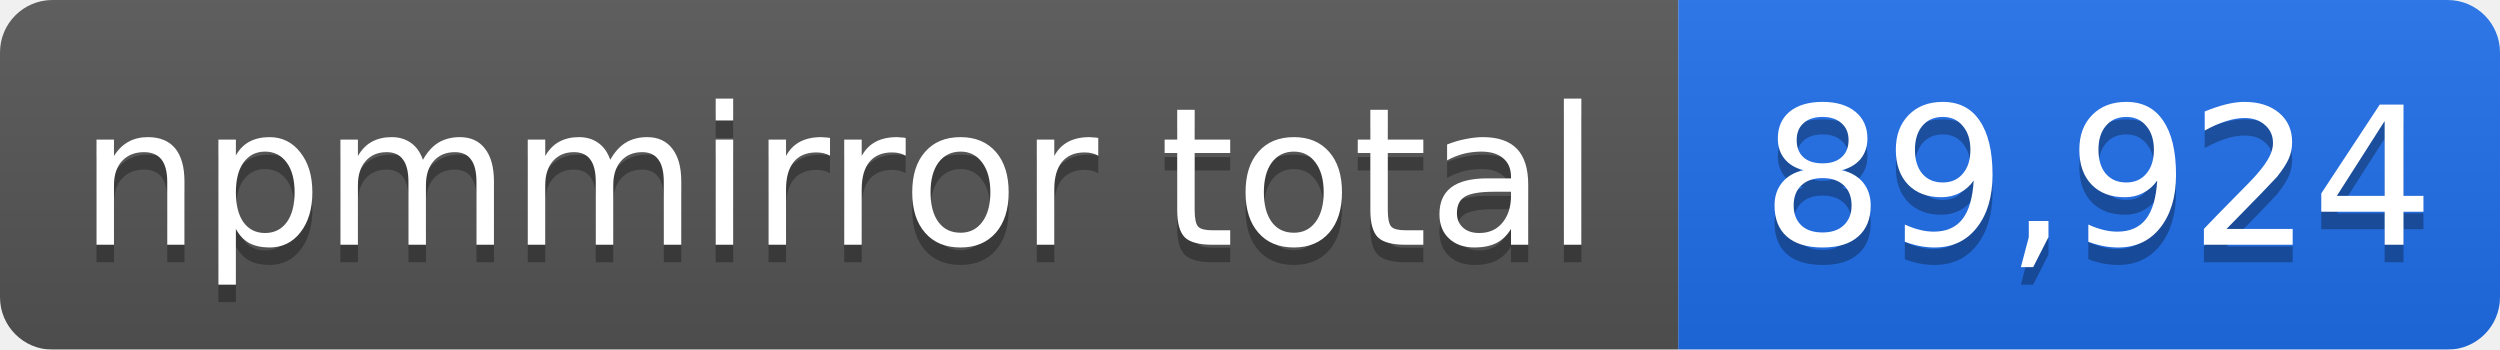
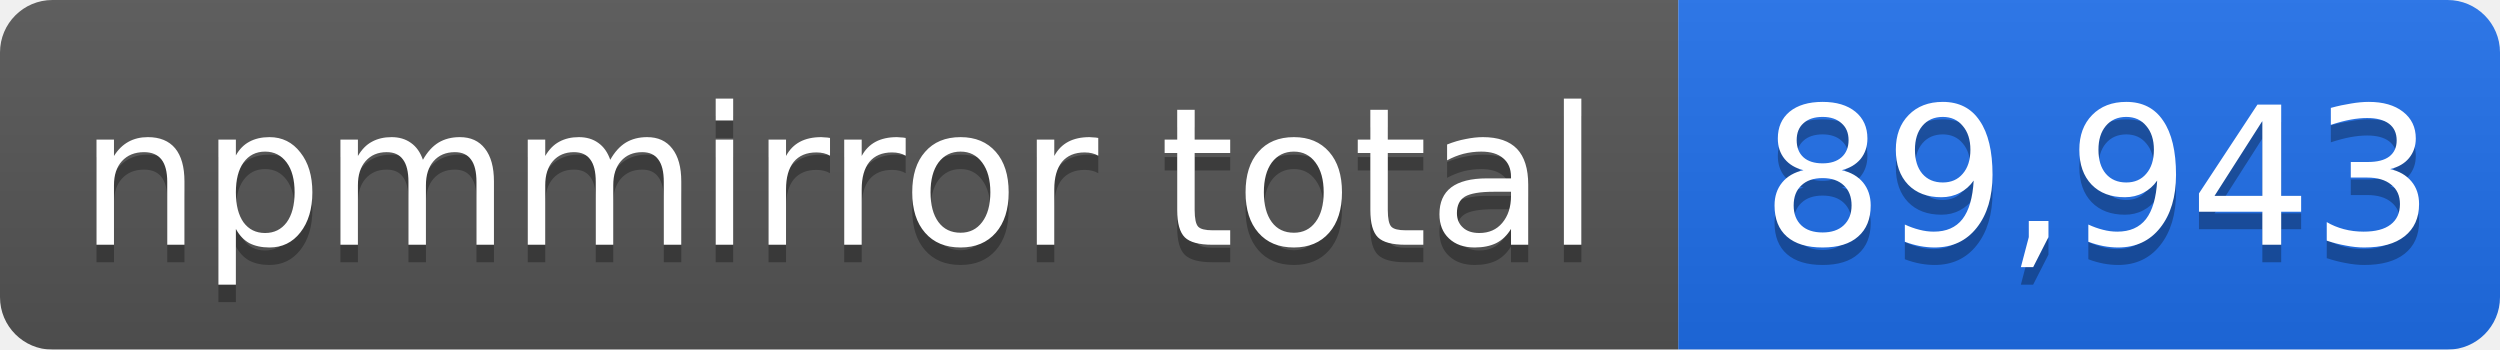
- <svg xmlns="http://www.w3.org/2000/svg" width="143" height="20" role="img" aria-label="npmmirror total: 89,924">
+ <svg xmlns="http://www.w3.org/2000/svg" width="143" height="20" role="img" aria-label="npmmirror total: 89,943">
  <linearGradient id="s" x2="0" y2="100%">
    <stop offset="0" stop-color="#bbb" stop-opacity=".1" />
    <stop offset="1" stop-opacity=".1" />
  </linearGradient>
  <mask id="m">
    <rect width="143" height="20" rx="3" fill="#fff" />
  </mask>
  <g mask="url(#m)">
    <rect width="96" height="20" fill="#555" />
    <rect x="96" width="47" height="20" fill="#1f6feb" />
    <rect width="143" height="20" fill="url(#s)" />
  </g>
  <g fill="#fff" text-anchor="middle" font-family="Verdana,Geneva,DejaVu Sans,sans-serif" font-size="11">
    <text x="48" y="15" fill="#010101" fill-opacity=".3">npmmirror total</text>
    <text x="48" y="14">npmmirror total</text>
-     <text x="120" y="15" fill="#010101" fill-opacity=".3">89,924</text>
-     <text x="120" y="14">89,924</text>
+     <text x="120" y="15" fill="#010101" fill-opacity=".3">89,943</text>
+     <text x="120" y="14">89,943</text>
  </g>
</svg>
